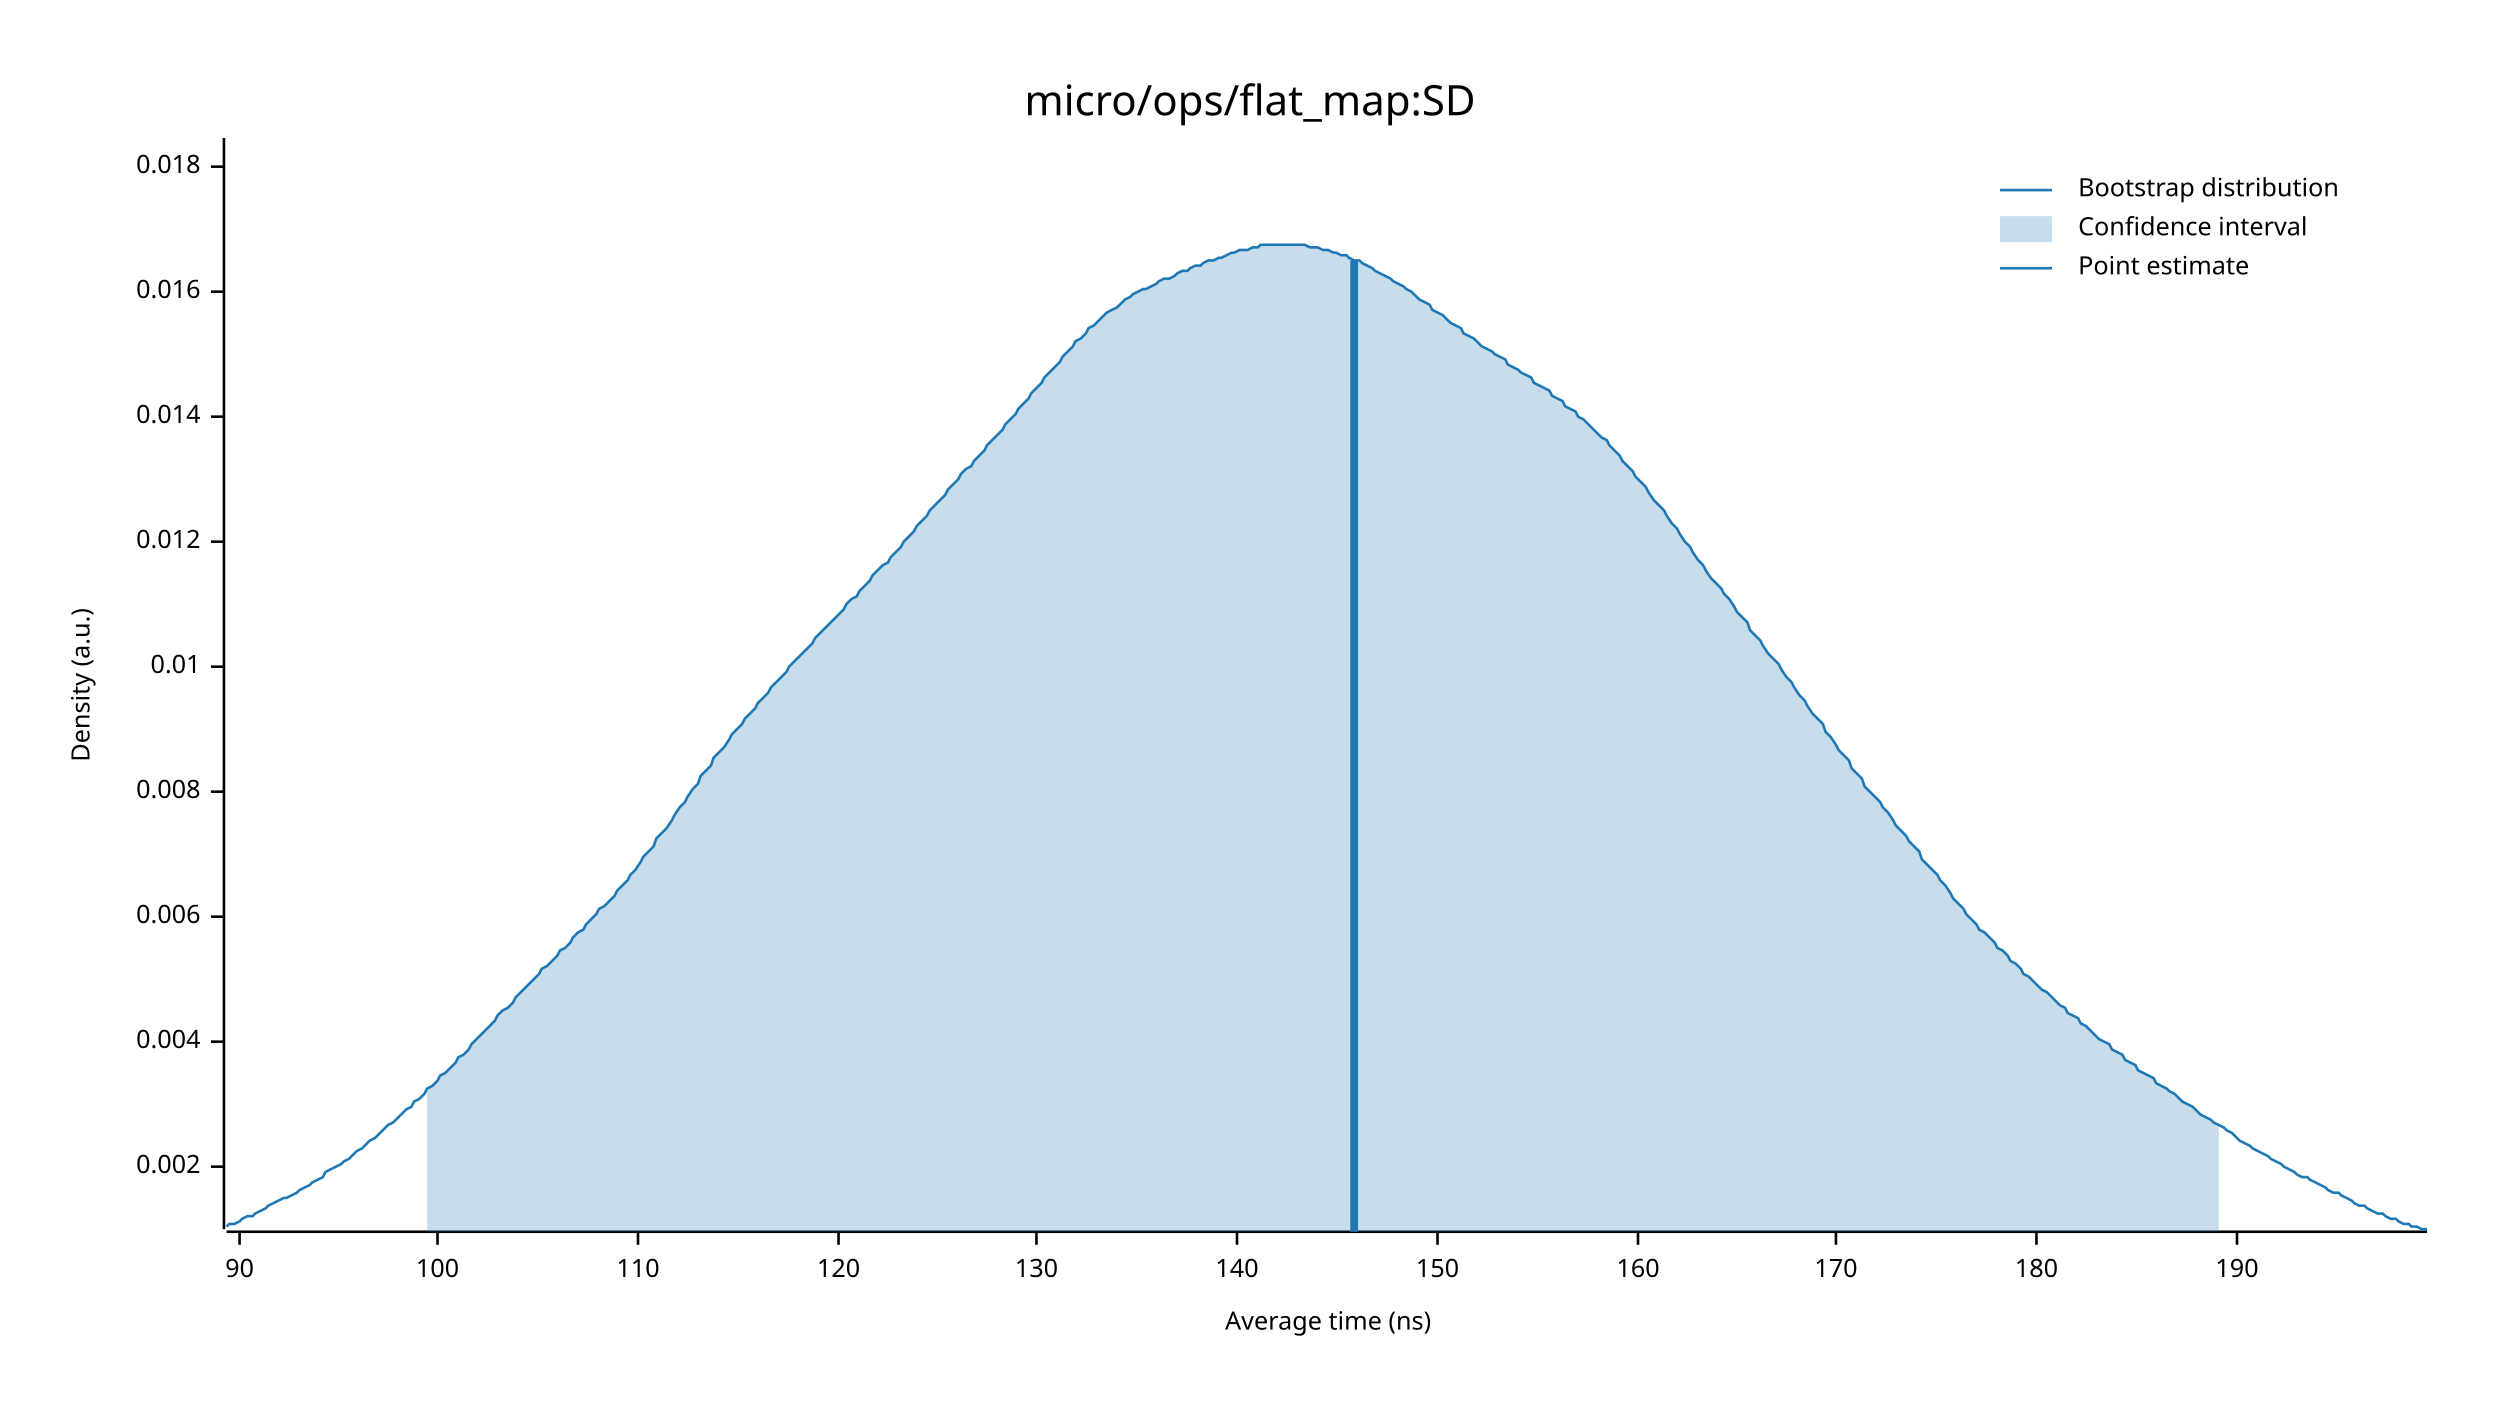
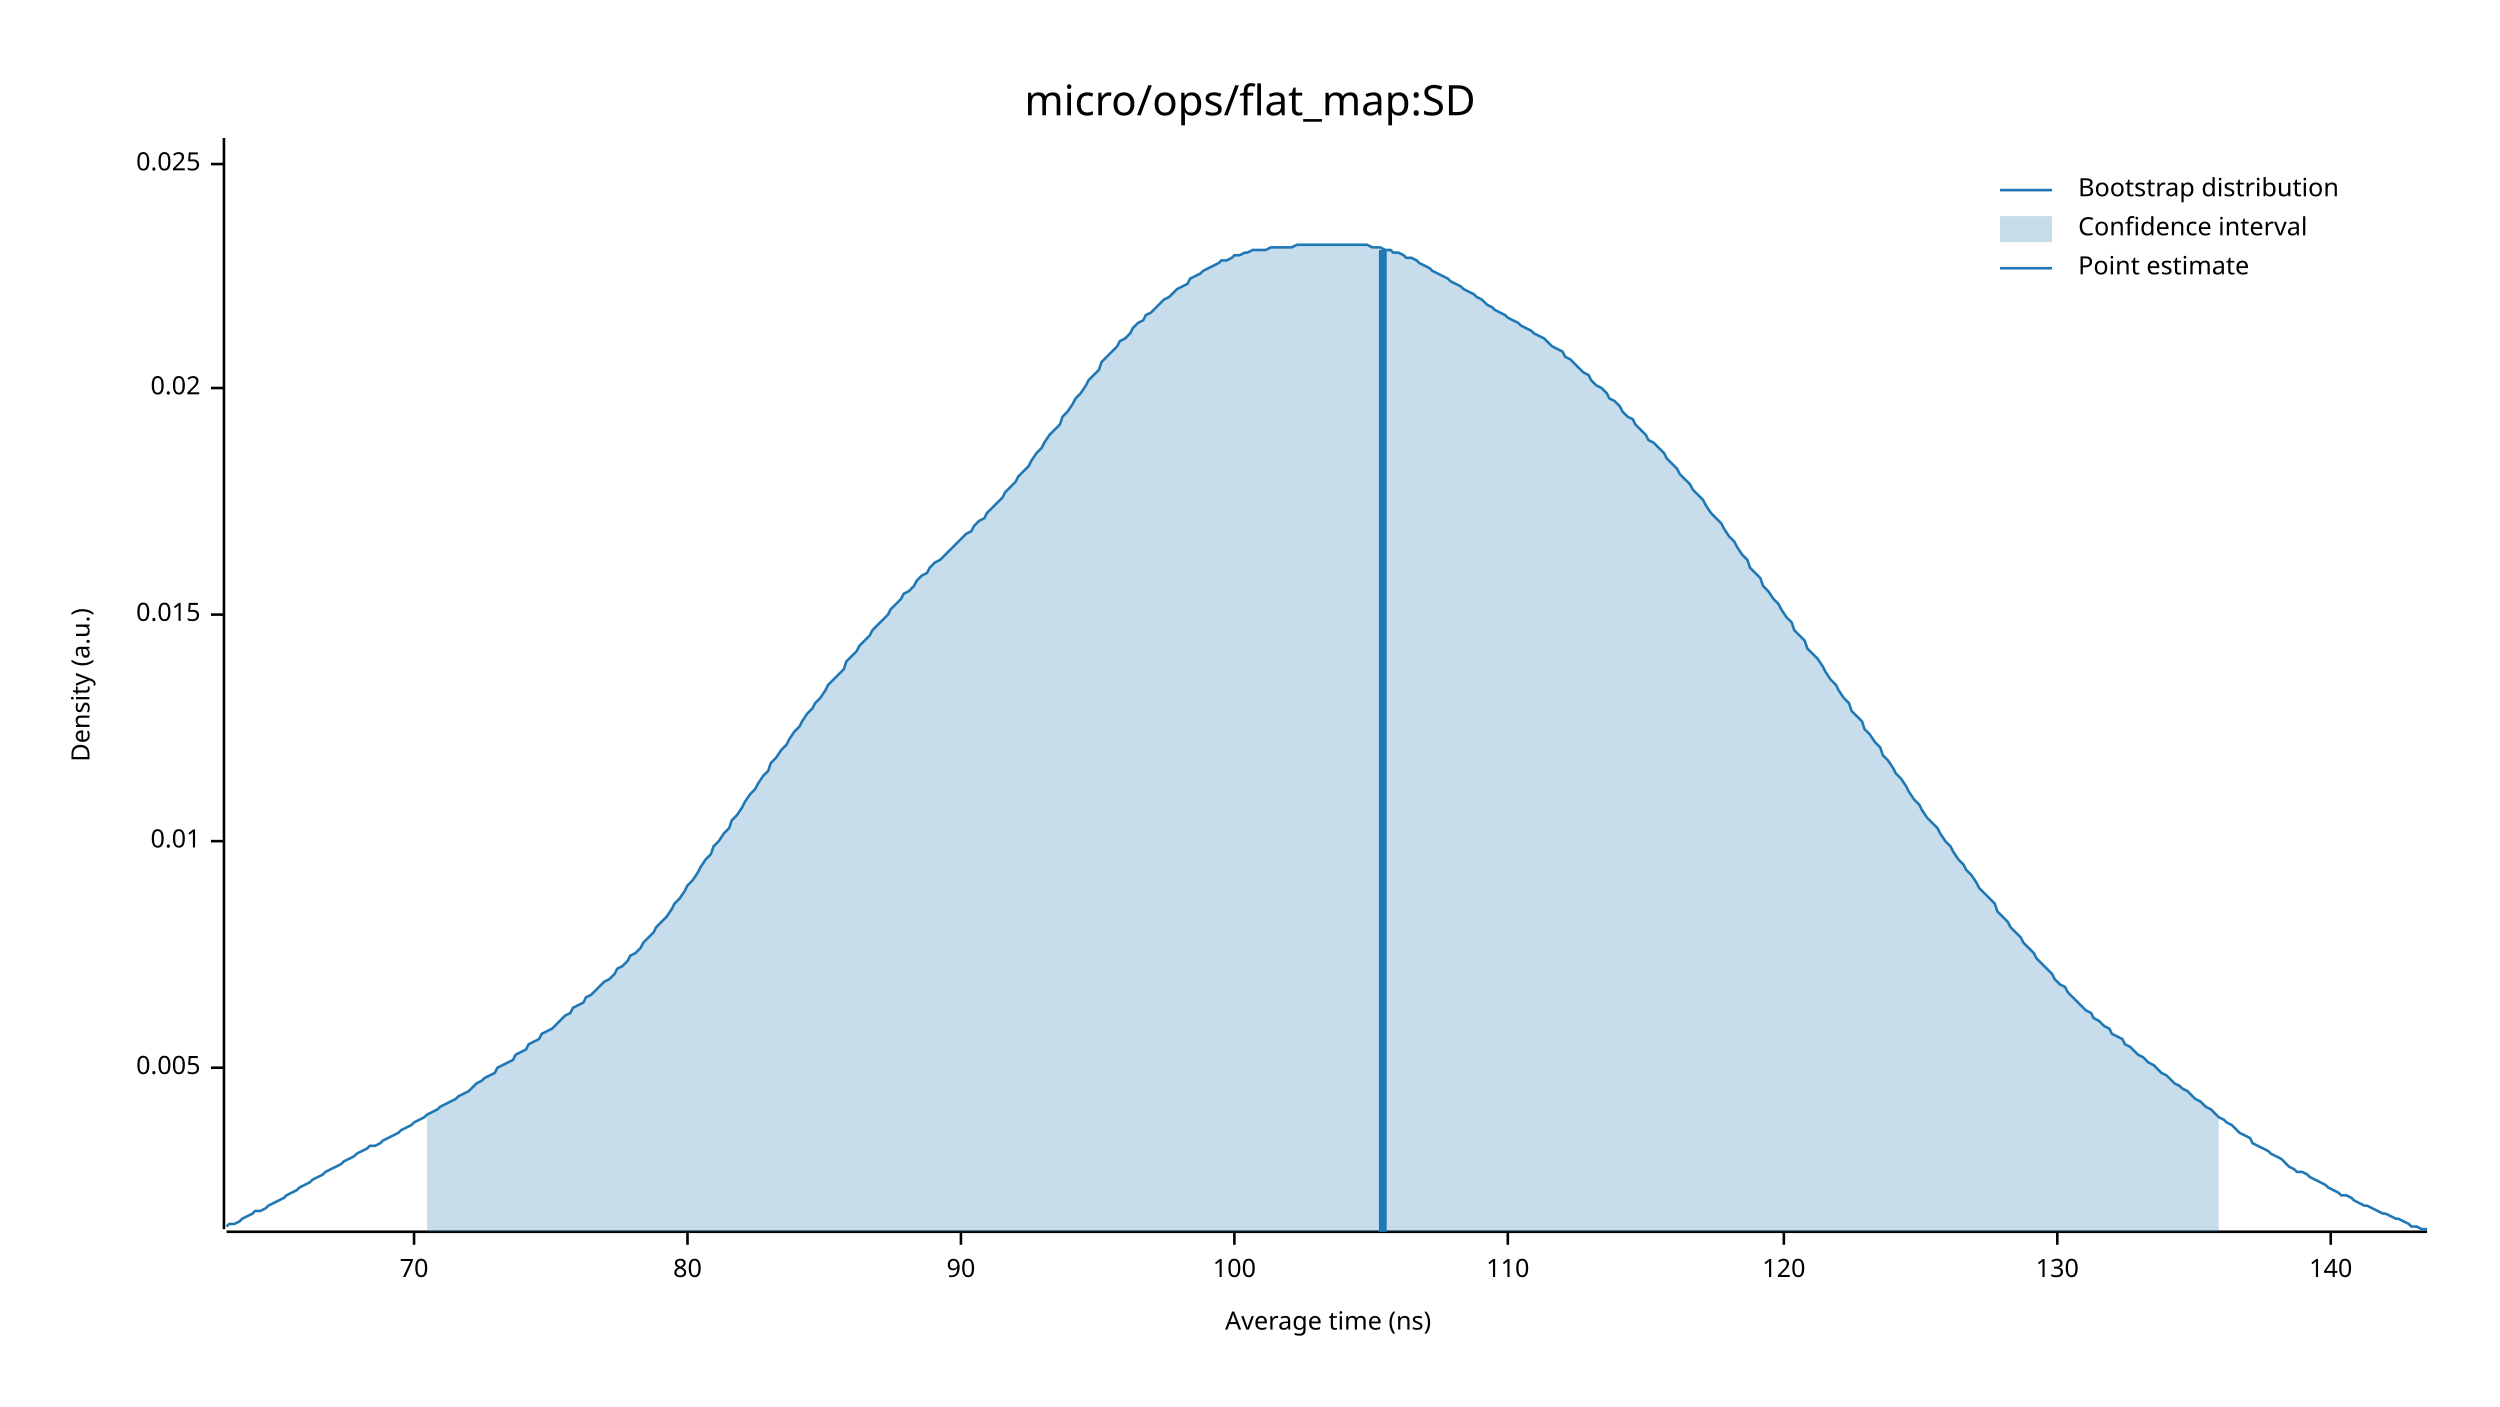
<svg xmlns="http://www.w3.org/2000/svg" width="960" height="540" viewBox="0 0 960 540">
  <text x="480" y="32" dy="0.76em" text-anchor="middle" font-family="sans-serif" font-size="16.129" opacity="1" fill="#000000">
micro/ops/flat_map:SD
</text>
  <text x="27" y="263" dy="0.76em" text-anchor="middle" font-family="sans-serif" font-size="9.677" opacity="1" fill="#000000" transform="rotate(270, 27, 263)">
Density (a.u.)
</text>
  <text x="510" y="513" dy="-0.5ex" text-anchor="middle" font-family="sans-serif" font-size="9.677" opacity="1" fill="#000000">
Average time (ns)
</text>
  <polyline fill="none" opacity="1" stroke="#000000" stroke-width="1" points="86,53 86,472 " />
-   <text x="77" y="448" dy="0.5ex" text-anchor="end" font-family="sans-serif" font-size="9.677" opacity="1" fill="#000000">
- 0.002
+   <text x="77" y="410" dy="0.5ex" text-anchor="end" font-family="sans-serif" font-size="9.677" opacity="1" fill="#000000">
+ 0.005
</text>
-   <polyline fill="none" opacity="1" stroke="#000000" stroke-width="1" points="81,448 86,448 " />
-   <text x="77" y="400" dy="0.5ex" text-anchor="end" font-family="sans-serif" font-size="9.677" opacity="1" fill="#000000">
- 0.004
- </text>
-   <polyline fill="none" opacity="1" stroke="#000000" stroke-width="1" points="81,400 86,400 " />
-   <text x="77" y="352" dy="0.5ex" text-anchor="end" font-family="sans-serif" font-size="9.677" opacity="1" fill="#000000">
- 0.006
- </text>
-   <polyline fill="none" opacity="1" stroke="#000000" stroke-width="1" points="81,352 86,352 " />
-   <text x="77" y="304" dy="0.5ex" text-anchor="end" font-family="sans-serif" font-size="9.677" opacity="1" fill="#000000">
- 0.008
- </text>
-   <polyline fill="none" opacity="1" stroke="#000000" stroke-width="1" points="81,304 86,304 " />
-   <text x="77" y="256" dy="0.5ex" text-anchor="end" font-family="sans-serif" font-size="9.677" opacity="1" fill="#000000">
+   <polyline fill="none" opacity="1" stroke="#000000" stroke-width="1" points="81,410 86,410 " />
+   <text x="77" y="323" dy="0.5ex" text-anchor="end" font-family="sans-serif" font-size="9.677" opacity="1" fill="#000000">
0.01
</text>
-   <polyline fill="none" opacity="1" stroke="#000000" stroke-width="1" points="81,256 86,256 " />
-   <text x="77" y="208" dy="0.5ex" text-anchor="end" font-family="sans-serif" font-size="9.677" opacity="1" fill="#000000">
- 0.012
+   <polyline fill="none" opacity="1" stroke="#000000" stroke-width="1" points="81,323 86,323 " />
+   <text x="77" y="236" dy="0.5ex" text-anchor="end" font-family="sans-serif" font-size="9.677" opacity="1" fill="#000000">
+ 0.015
</text>
-   <polyline fill="none" opacity="1" stroke="#000000" stroke-width="1" points="81,208 86,208 " />
-   <text x="77" y="160" dy="0.5ex" text-anchor="end" font-family="sans-serif" font-size="9.677" opacity="1" fill="#000000">
- 0.014
+   <polyline fill="none" opacity="1" stroke="#000000" stroke-width="1" points="81,236 86,236 " />
+   <text x="77" y="149" dy="0.5ex" text-anchor="end" font-family="sans-serif" font-size="9.677" opacity="1" fill="#000000">
+ 0.02
</text>
-   <polyline fill="none" opacity="1" stroke="#000000" stroke-width="1" points="81,160 86,160 " />
-   <text x="77" y="112" dy="0.5ex" text-anchor="end" font-family="sans-serif" font-size="9.677" opacity="1" fill="#000000">
- 0.016
+   <polyline fill="none" opacity="1" stroke="#000000" stroke-width="1" points="81,149 86,149 " />
+   <text x="77" y="63" dy="0.5ex" text-anchor="end" font-family="sans-serif" font-size="9.677" opacity="1" fill="#000000">
+ 0.025
</text>
-   <polyline fill="none" opacity="1" stroke="#000000" stroke-width="1" points="81,112 86,112 " />
-   <text x="77" y="64" dy="0.5ex" text-anchor="end" font-family="sans-serif" font-size="9.677" opacity="1" fill="#000000">
- 0.018
+   <polyline fill="none" opacity="1" stroke="#000000" stroke-width="1" points="81,63 86,63 " />
+   <polyline fill="none" opacity="1" stroke="#000000" stroke-width="1" points="87,473 932,473 " />
+   <text x="159" y="483" dy="0.76em" text-anchor="middle" font-family="sans-serif" font-size="9.677" opacity="1" fill="#000000">
+ 70
</text>
-   <polyline fill="none" opacity="1" stroke="#000000" stroke-width="1" points="81,64 86,64 " />
-   <polyline fill="none" opacity="1" stroke="#000000" stroke-width="1" points="87,473 932,473 " />
-   <text x="92" y="483" dy="0.76em" text-anchor="middle" font-family="sans-serif" font-size="9.677" opacity="1" fill="#000000">
+   <polyline fill="none" opacity="1" stroke="#000000" stroke-width="1" points="159,473 159,478 " />
+   <text x="264" y="483" dy="0.76em" text-anchor="middle" font-family="sans-serif" font-size="9.677" opacity="1" fill="#000000">
+ 80
+ </text>
+   <polyline fill="none" opacity="1" stroke="#000000" stroke-width="1" points="264,473 264,478 " />
+   <text x="369" y="483" dy="0.76em" text-anchor="middle" font-family="sans-serif" font-size="9.677" opacity="1" fill="#000000">
90
</text>
-   <polyline fill="none" opacity="1" stroke="#000000" stroke-width="1" points="92,473 92,478 " />
-   <text x="168" y="483" dy="0.76em" text-anchor="middle" font-family="sans-serif" font-size="9.677" opacity="1" fill="#000000">
+   <polyline fill="none" opacity="1" stroke="#000000" stroke-width="1" points="369,473 369,478 " />
+   <text x="474" y="483" dy="0.76em" text-anchor="middle" font-family="sans-serif" font-size="9.677" opacity="1" fill="#000000">
100
</text>
-   <polyline fill="none" opacity="1" stroke="#000000" stroke-width="1" points="168,473 168,478 " />
-   <text x="245" y="483" dy="0.76em" text-anchor="middle" font-family="sans-serif" font-size="9.677" opacity="1" fill="#000000">
+   <polyline fill="none" opacity="1" stroke="#000000" stroke-width="1" points="474,473 474,478 " />
+   <text x="579" y="483" dy="0.76em" text-anchor="middle" font-family="sans-serif" font-size="9.677" opacity="1" fill="#000000">
110
</text>
-   <polyline fill="none" opacity="1" stroke="#000000" stroke-width="1" points="245,473 245,478 " />
-   <text x="322" y="483" dy="0.76em" text-anchor="middle" font-family="sans-serif" font-size="9.677" opacity="1" fill="#000000">
+   <polyline fill="none" opacity="1" stroke="#000000" stroke-width="1" points="579,473 579,478 " />
+   <text x="685" y="483" dy="0.76em" text-anchor="middle" font-family="sans-serif" font-size="9.677" opacity="1" fill="#000000">
120
</text>
-   <polyline fill="none" opacity="1" stroke="#000000" stroke-width="1" points="322,473 322,478 " />
-   <text x="398" y="483" dy="0.76em" text-anchor="middle" font-family="sans-serif" font-size="9.677" opacity="1" fill="#000000">
+   <polyline fill="none" opacity="1" stroke="#000000" stroke-width="1" points="685,473 685,478 " />
+   <text x="790" y="483" dy="0.76em" text-anchor="middle" font-family="sans-serif" font-size="9.677" opacity="1" fill="#000000">
130
</text>
-   <polyline fill="none" opacity="1" stroke="#000000" stroke-width="1" points="398,473 398,478 " />
-   <text x="475" y="483" dy="0.76em" text-anchor="middle" font-family="sans-serif" font-size="9.677" opacity="1" fill="#000000">
+   <polyline fill="none" opacity="1" stroke="#000000" stroke-width="1" points="790,473 790,478 " />
+   <text x="895" y="483" dy="0.76em" text-anchor="middle" font-family="sans-serif" font-size="9.677" opacity="1" fill="#000000">
140
</text>
-   <polyline fill="none" opacity="1" stroke="#000000" stroke-width="1" points="475,473 475,478 " />
-   <text x="552" y="483" dy="0.76em" text-anchor="middle" font-family="sans-serif" font-size="9.677" opacity="1" fill="#000000">
- 150
- </text>
-   <polyline fill="none" opacity="1" stroke="#000000" stroke-width="1" points="552,473 552,478 " />
-   <text x="629" y="483" dy="0.76em" text-anchor="middle" font-family="sans-serif" font-size="9.677" opacity="1" fill="#000000">
- 160
- </text>
-   <polyline fill="none" opacity="1" stroke="#000000" stroke-width="1" points="629,473 629,478 " />
-   <text x="705" y="483" dy="0.76em" text-anchor="middle" font-family="sans-serif" font-size="9.677" opacity="1" fill="#000000">
- 170
- </text>
-   <polyline fill="none" opacity="1" stroke="#000000" stroke-width="1" points="705,473 705,478 " />
-   <text x="782" y="483" dy="0.76em" text-anchor="middle" font-family="sans-serif" font-size="9.677" opacity="1" fill="#000000">
- 180
- </text>
-   <polyline fill="none" opacity="1" stroke="#000000" stroke-width="1" points="782,473 782,478 " />
-   <text x="859" y="483" dy="0.76em" text-anchor="middle" font-family="sans-serif" font-size="9.677" opacity="1" fill="#000000">
- 190
- </text>
-   <polyline fill="none" opacity="1" stroke="#000000" stroke-width="1" points="859,473 859,478 " />
-   <polyline fill="none" opacity="1" stroke="#1F78B4" stroke-width="1" points="87,471 88,470 90,470 92,469 93,468 95,467 97,467 98,466 100,465 102,464 103,463 105,462 107,461 109,460 110,460 112,459 114,458 115,457 117,456 119,455 120,454 122,453 124,452 125,450 127,449 129,448 131,447 132,446 134,445 136,443 137,442 139,441 141,439 142,438 144,437 146,435 147,434 149,432 151,431 153,429 154,428 156,426 158,425 159,423 161,422 163,420 164,418 166,417 168,415 169,413 171,412 173,410 175,408 176,406 178,405 180,403 181,401 183,399 185,397 186,396 188,394 190,392 191,390 193,388 195,387 197,385 198,383 200,381 202,379 203,378 205,376 207,374 208,372 210,371 212,369 214,367 215,365 217,364 219,362 220,360 222,358 224,357 225,355 227,353 229,351 230,349 232,348 234,346 236,344 237,342 239,340 241,338 242,336 244,334 246,331 247,329 249,327 251,325 252,322 254,320 256,318 258,315 259,313 261,310 263,308 264,306 266,303 268,301 269,298 271,296 273,294 274,291 276,289 278,287 280,284 281,282 283,280 285,278 286,276 288,274 290,272 291,270 293,268 295,266 296,264 298,262 300,260 302,258 303,256 305,254 307,252 308,251 310,249 312,247 313,245 315,243 317,241 318,240 320,238 322,236 324,234 325,232 327,230 329,229 330,227 332,225 334,223 335,221 337,219 339,217 341,216 342,214 344,212 346,210 347,208 349,206 351,204 352,202 354,200 356,198 357,196 359,194 361,192 363,190 364,188 366,186 368,184 369,182 371,180 373,179 374,177 376,175 378,173 379,171 381,169 383,167 385,165 386,163 388,161 390,159 391,157 393,155 395,153 396,151 398,149 400,147 401,145 403,143 405,141 407,139 408,137 410,135 412,133 413,131 415,130 417,128 418,126 420,125 422,123 423,122 425,120 427,119 429,118 430,117 432,115 434,114 435,113 437,112 439,111 440,111 442,110 444,109 445,108 447,107 449,107 451,106 452,105 454,104 456,104 457,103 459,102 461,102 462,101 464,100 466,100 468,99 469,99 471,98 473,97 474,97 476,96 478,96 479,96 481,95 483,95 484,94 486,94 488,94 490,94 491,94 493,94 495,94 496,94 498,94 500,94 501,94 503,95 505,95 506,95 508,96 510,96 512,97 513,97 515,98 517,98 518,99 520,100 522,100 523,101 525,102 527,103 528,104 530,105 532,106 534,107 535,108 537,109 539,110 540,111 542,112 544,114 545,115 547,116 549,117 550,119 552,120 554,121 556,123 557,124 559,125 561,126 562,128 564,129 566,130 567,131 569,133 571,134 573,135 574,136 576,137 578,138 579,140 581,141 583,142 584,143 586,144 588,145 589,147 591,148 593,149 595,150 596,152 598,153 600,154 601,156 603,157 605,158 606,160 608,161 610,163 611,164 613,166 615,168 617,169 618,171 620,173 622,175 623,177 625,179 627,181 628,183 630,185 632,187 633,189 635,192 637,194 639,196 640,198 642,201 644,203 645,205 647,208 649,210 650,212 652,215 654,217 655,219 657,222 659,224 661,226 662,228 664,230 666,233 667,235 669,237 671,239 672,242 674,244 676,246 677,248 679,251 681,253 683,255 684,257 686,260 688,262 689,264 691,267 693,269 694,271 696,274 698,276 700,278 701,281 703,283 705,286 706,288 708,290 710,292 711,295 713,297 715,299 716,302 718,304 720,306 722,308 723,310 725,312 727,315 728,317 730,319 732,321 733,323 735,325 737,327 738,330 740,332 742,334 744,336 745,338 747,340 749,343 750,345 752,347 754,349 755,351 757,353 759,355 760,357 762,358 764,360 766,362 767,364 769,365 771,367 772,369 774,370 776,372 777,374 779,375 781,377 782,378 784,380 786,381 788,383 789,384 791,386 793,387 794,389 796,390 798,391 799,393 801,394 803,396 804,397 806,399 808,400 810,401 811,403 813,404 815,405 816,407 818,408 820,409 821,411 823,412 825,413 827,414 828,416 830,417 832,418 833,419 835,420 837,422 838,423 840,424 842,425 843,426 845,428 847,429 849,430 850,431 852,432 854,433 855,434 857,435 859,437 860,438 862,439 864,440 865,441 867,442 869,443 871,444 872,445 874,446 876,447 877,448 879,449 881,450 882,451 884,452 886,452 887,453 889,454 891,455 893,456 894,457 896,458 898,458 899,459 901,460 903,461 904,462 906,463 908,463 909,464 911,465 913,466 915,466 916,467 918,468 920,468 921,469 923,470 925,470 926,471 928,471 930,472 932,472 " />
-   <polygon opacity="0.25" fill="#1F78B4" points="164,418 166,417 168,415 169,413 171,412 173,410 175,408 176,406 178,405 180,403 181,401 183,399 185,397 186,396 188,394 190,392 191,390 193,388 195,387 197,385 198,383 200,381 202,379 203,378 205,376 207,374 208,372 210,371 212,369 214,367 215,365 217,364 219,362 220,360 222,358 224,357 225,355 227,353 229,351 230,349 232,348 234,346 236,344 237,342 239,340 241,338 242,336 244,334 246,331 247,329 249,327 251,325 252,322 254,320 256,318 258,315 259,313 261,310 263,308 264,306 266,303 268,301 269,298 271,296 273,294 274,291 276,289 278,287 280,284 281,282 283,280 285,278 286,276 288,274 290,272 291,270 293,268 295,266 296,264 298,262 300,260 302,258 303,256 305,254 307,252 308,251 310,249 312,247 313,245 315,243 317,241 318,240 320,238 322,236 324,234 325,232 327,230 329,229 330,227 332,225 334,223 335,221 337,219 339,217 341,216 342,214 344,212 346,210 347,208 349,206 351,204 352,202 354,200 356,198 357,196 359,194 361,192 363,190 364,188 366,186 368,184 369,182 371,180 373,179 374,177 376,175 378,173 379,171 381,169 383,167 385,165 386,163 388,161 390,159 391,157 393,155 395,153 396,151 398,149 400,147 401,145 403,143 405,141 407,139 408,137 410,135 412,133 413,131 415,130 417,128 418,126 420,125 422,123 423,122 425,120 427,119 429,118 430,117 432,115 434,114 435,113 437,112 439,111 440,111 442,110 444,109 445,108 447,107 449,107 451,106 452,105 454,104 456,104 457,103 459,102 461,102 462,101 464,100 466,100 468,99 469,99 471,98 473,97 474,97 476,96 478,96 479,96 481,95 483,95 484,94 486,94 488,94 490,94 491,94 493,94 495,94 496,94 498,94 500,94 501,94 503,95 505,95 506,95 508,96 510,96 512,97 513,97 515,98 517,98 518,99 520,100 522,100 523,101 525,102 527,103 528,104 530,105 532,106 534,107 535,108 537,109 539,110 540,111 542,112 544,114 545,115 547,116 549,117 550,119 552,120 554,121 556,123 557,124 559,125 561,126 562,128 564,129 566,130 567,131 569,133 571,134 573,135 574,136 576,137 578,138 579,140 581,141 583,142 584,143 586,144 588,145 589,147 591,148 593,149 595,150 596,152 598,153 600,154 601,156 603,157 605,158 606,160 608,161 610,163 611,164 613,166 615,168 617,169 618,171 620,173 622,175 623,177 625,179 627,181 628,183 630,185 632,187 633,189 635,192 637,194 639,196 640,198 642,201 644,203 645,205 647,208 649,210 650,212 652,215 654,217 655,219 657,222 659,224 661,226 662,228 664,230 666,233 667,235 669,237 671,239 672,242 674,244 676,246 677,248 679,251 681,253 683,255 684,257 686,260 688,262 689,264 691,267 693,269 694,271 696,274 698,276 700,278 701,281 703,283 705,286 706,288 708,290 710,292 711,295 713,297 715,299 716,302 718,304 720,306 722,308 723,310 725,312 727,315 728,317 730,319 732,321 733,323 735,325 737,327 738,330 740,332 742,334 744,336 745,338 747,340 749,343 750,345 752,347 754,349 755,351 757,353 759,355 760,357 762,358 764,360 766,362 767,364 769,365 771,367 772,369 774,370 776,372 777,374 779,375 781,377 782,378 784,380 786,381 788,383 789,384 791,386 793,387 794,389 796,390 798,391 799,393 801,394 803,396 804,397 806,399 808,400 810,401 811,403 813,404 815,405 816,407 818,408 820,409 821,411 823,412 825,413 827,414 828,416 830,417 832,418 833,419 835,420 837,422 838,423 840,424 842,425 843,426 845,428 847,429 849,430 850,431 852,432 852,473 164,473 " />
-   <polyline fill="none" opacity="1" stroke="#1F78B4" stroke-width="3" points="520,473 520,100 " />
+   <polyline fill="none" opacity="1" stroke="#000000" stroke-width="1" points="895,473 895,478 " />
+   <polyline fill="none" opacity="1" stroke="#1F78B4" stroke-width="1" points="87,471 88,470 90,470 92,469 93,468 95,467 97,466 98,465 100,465 102,464 103,463 105,462 107,461 109,460 110,459 112,458 114,457 115,456 117,455 119,454 120,453 122,452 124,451 125,450 127,449 129,448 131,447 132,446 134,445 136,444 137,443 139,442 141,441 142,440 144,440 146,439 147,438 149,437 151,436 153,435 154,434 156,433 158,432 159,431 161,430 163,429 164,428 166,427 168,426 169,425 171,424 173,423 175,422 176,421 178,420 180,419 181,418 183,416 185,415 186,414 188,413 190,412 191,410 193,409 195,408 197,407 198,405 200,404 202,403 203,401 205,400 207,399 208,397 210,396 212,395 214,393 215,392 217,390 219,389 220,387 222,386 224,385 225,383 227,382 229,380 230,379 232,377 234,376 236,374 237,372 239,371 241,369 242,367 244,366 246,364 247,362 249,360 251,358 252,356 254,354 256,352 258,349 259,347 261,345 263,342 264,340 266,338 268,335 269,333 271,330 273,328 274,325 276,323 278,320 280,318 281,315 283,313 285,310 286,308 288,305 290,303 291,301 293,298 295,296 296,293 298,291 300,288 302,286 303,284 305,281 307,279 308,277 310,274 312,272 313,270 315,268 317,265 318,263 320,261 322,259 324,257 325,254 327,252 329,250 330,248 332,246 334,244 335,242 337,240 339,238 341,236 342,234 344,232 346,230 347,228 349,227 351,225 352,223 354,221 356,220 357,218 359,216 361,215 363,213 364,212 366,210 368,208 369,207 371,205 373,204 374,202 376,200 378,199 379,197 381,195 383,193 385,191 386,189 388,187 390,185 391,183 393,181 395,179 396,177 398,174 400,172 401,170 403,167 405,165 407,163 408,160 410,158 412,155 413,153 415,151 417,148 418,146 420,144 422,142 423,139 425,137 427,135 429,133 430,131 432,130 434,128 435,126 437,124 439,123 440,121 442,120 444,118 445,117 447,115 449,114 451,112 452,111 454,110 456,109 457,107 459,106 461,105 462,104 464,103 466,102 468,101 469,100 471,100 473,99 474,98 476,98 478,97 479,97 481,96 483,96 484,96 486,96 488,95 490,95 491,95 493,95 495,95 496,95 498,94 500,94 501,94 503,94 505,94 506,94 508,94 510,94 512,94 513,94 515,94 517,94 518,94 520,94 522,94 523,94 525,94 527,95 528,95 530,95 532,96 534,96 535,97 537,97 539,98 540,99 542,99 544,100 545,101 547,102 549,103 550,104 552,105 554,106 556,107 557,108 559,109 561,110 562,111 564,112 566,113 567,114 569,115 571,117 573,118 574,119 576,120 578,121 579,122 581,123 583,124 584,125 586,126 588,127 589,128 591,129 593,130 595,132 596,133 598,134 600,135 601,137 603,138 605,140 606,141 608,143 610,144 611,146 613,148 615,149 617,151 618,153 620,154 622,156 623,158 625,160 627,161 628,163 630,165 632,167 633,169 635,170 637,172 639,174 640,176 642,178 644,180 645,182 647,184 649,186 650,188 652,190 654,192 655,194 657,197 659,199 661,201 662,203 664,206 666,208 667,210 669,213 671,215 672,218 674,220 676,222 677,225 679,227 681,230 683,232 684,234 686,237 688,239 689,242 691,244 693,246 694,249 696,251 698,253 700,256 701,258 703,261 705,263 706,265 708,268 710,270 711,273 713,275 715,277 716,280 718,282 720,285 722,287 723,290 725,292 727,295 728,297 730,299 732,302 733,304 735,307 737,309 738,311 740,314 742,316 744,318 745,320 747,323 749,325 750,327 752,330 754,332 755,334 757,336 759,339 760,341 762,343 764,345 766,347 767,350 769,352 771,354 772,356 774,358 776,360 777,362 779,364 781,366 782,368 784,370 786,372 788,374 789,376 791,378 793,379 794,381 796,383 798,385 799,386 801,388 803,389 804,391 806,392 808,394 810,395 811,397 813,398 815,399 816,401 818,402 820,404 821,405 823,406 825,408 827,409 828,410 830,412 832,413 833,414 835,416 837,417 838,418 840,419 842,421 843,422 845,423 847,425 849,426 850,427 852,429 854,430 855,431 857,432 859,434 860,435 862,436 864,437 865,439 867,440 869,441 871,442 872,443 874,444 876,445 877,446 879,448 881,449 882,450 884,450 886,451 887,452 889,453 891,454 893,455 894,456 896,457 898,458 899,459 901,459 903,460 904,461 906,462 908,463 909,463 911,464 913,465 915,466 916,466 918,467 920,468 921,468 923,469 925,470 926,471 928,471 930,472 932,472 " />
+   <polygon opacity="0.25" fill="#1F78B4" points="164,428 166,427 168,426 169,425 171,424 173,423 175,422 176,421 178,420 180,419 181,418 183,416 185,415 186,414 188,413 190,412 191,410 193,409 195,408 197,407 198,405 200,404 202,403 203,401 205,400 207,399 208,397 210,396 212,395 214,393 215,392 217,390 219,389 220,387 222,386 224,385 225,383 227,382 229,380 230,379 232,377 234,376 236,374 237,372 239,371 241,369 242,367 244,366 246,364 247,362 249,360 251,358 252,356 254,354 256,352 258,349 259,347 261,345 263,342 264,340 266,338 268,335 269,333 271,330 273,328 274,325 276,323 278,320 280,318 281,315 283,313 285,310 286,308 288,305 290,303 291,301 293,298 295,296 296,293 298,291 300,288 302,286 303,284 305,281 307,279 308,277 310,274 312,272 313,270 315,268 317,265 318,263 320,261 322,259 324,257 325,254 327,252 329,250 330,248 332,246 334,244 335,242 337,240 339,238 341,236 342,234 344,232 346,230 347,228 349,227 351,225 352,223 354,221 356,220 357,218 359,216 361,215 363,213 364,212 366,210 368,208 369,207 371,205 373,204 374,202 376,200 378,199 379,197 381,195 383,193 385,191 386,189 388,187 390,185 391,183 393,181 395,179 396,177 398,174 400,172 401,170 403,167 405,165 407,163 408,160 410,158 412,155 413,153 415,151 417,148 418,146 420,144 422,142 423,139 425,137 427,135 429,133 430,131 432,130 434,128 435,126 437,124 439,123 440,121 442,120 444,118 445,117 447,115 449,114 451,112 452,111 454,110 456,109 457,107 459,106 461,105 462,104 464,103 466,102 468,101 469,100 471,100 473,99 474,98 476,98 478,97 479,97 481,96 483,96 484,96 486,96 488,95 490,95 491,95 493,95 495,95 496,95 498,94 500,94 501,94 503,94 505,94 506,94 508,94 510,94 512,94 513,94 515,94 517,94 518,94 520,94 522,94 523,94 525,94 527,95 528,95 530,95 532,96 534,96 535,97 537,97 539,98 540,99 542,99 544,100 545,101 547,102 549,103 550,104 552,105 554,106 556,107 557,108 559,109 561,110 562,111 564,112 566,113 567,114 569,115 571,117 573,118 574,119 576,120 578,121 579,122 581,123 583,124 584,125 586,126 588,127 589,128 591,129 593,130 595,132 596,133 598,134 600,135 601,137 603,138 605,140 606,141 608,143 610,144 611,146 613,148 615,149 617,151 618,153 620,154 622,156 623,158 625,160 627,161 628,163 630,165 632,167 633,169 635,170 637,172 639,174 640,176 642,178 644,180 645,182 647,184 649,186 650,188 652,190 654,192 655,194 657,197 659,199 661,201 662,203 664,206 666,208 667,210 669,213 671,215 672,218 674,220 676,222 677,225 679,227 681,230 683,232 684,234 686,237 688,239 689,242 691,244 693,246 694,249 696,251 698,253 700,256 701,258 703,261 705,263 706,265 708,268 710,270 711,273 713,275 715,277 716,280 718,282 720,285 722,287 723,290 725,292 727,295 728,297 730,299 732,302 733,304 735,307 737,309 738,311 740,314 742,316 744,318 745,320 747,323 749,325 750,327 752,330 754,332 755,334 757,336 759,339 760,341 762,343 764,345 766,347 767,350 769,352 771,354 772,356 774,358 776,360 777,362 779,364 781,366 782,368 784,370 786,372 788,374 789,376 791,378 793,379 794,381 796,383 798,385 799,386 801,388 803,389 804,391 806,392 808,394 810,395 811,397 813,398 815,399 816,401 818,402 820,404 821,405 823,406 825,408 827,409 828,410 830,412 832,413 833,414 835,416 837,417 838,418 840,419 842,421 843,422 845,423 847,425 849,426 850,427 852,429 852,473 164,473 " />
+   <polyline fill="none" opacity="1" stroke="#1F78B4" stroke-width="3" points="531,473 531,96 " />
  <text x="798" y="68" dy="0.76em" text-anchor="start" font-family="sans-serif" font-size="9.677" opacity="1" fill="#000000">
Bootstrap distribution
</text>
  <text x="798" y="83" dy="0.76em" text-anchor="start" font-family="sans-serif" font-size="9.677" opacity="1" fill="#000000">
Confidence interval
</text>
  <text x="798" y="98" dy="0.76em" text-anchor="start" font-family="sans-serif" font-size="9.677" opacity="1" fill="#000000">
Point estimate
</text>
  <polyline fill="none" opacity="1" stroke="#1F78B4" stroke-width="1" points="768,73 788,73 " />
  <rect x="768" y="83" width="20" height="10" opacity="0.25" fill="#1F78B4" stroke="none" />
  <polyline fill="none" opacity="1" stroke="#1F78B4" stroke-width="1" points="768,103 788,103 " />
</svg>
